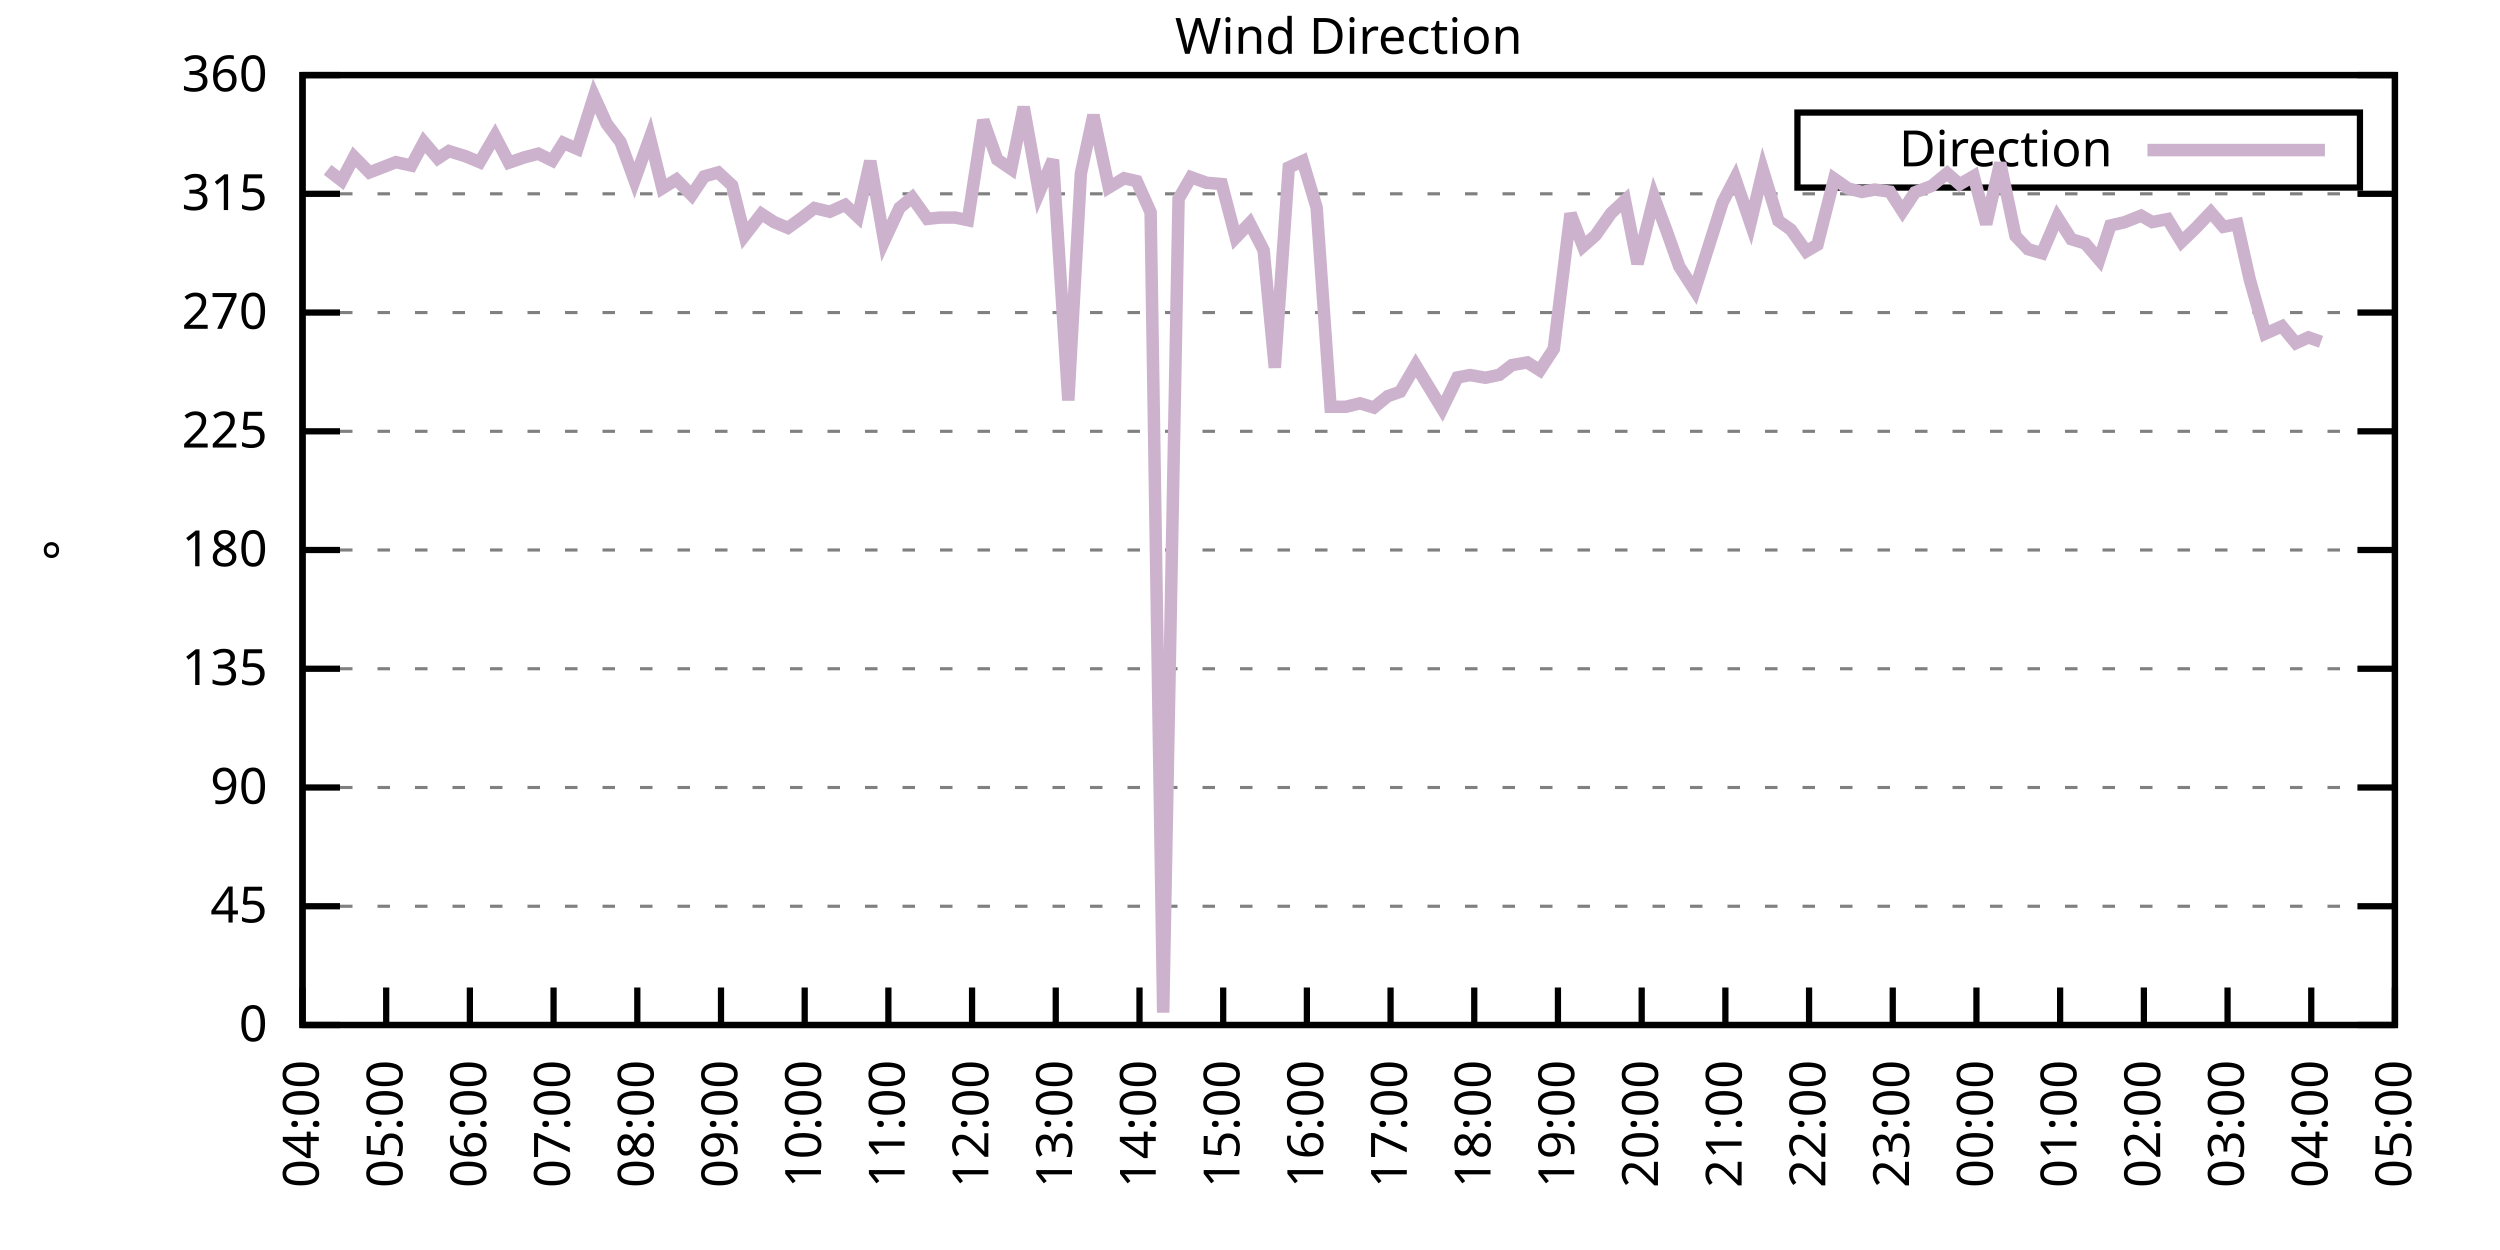
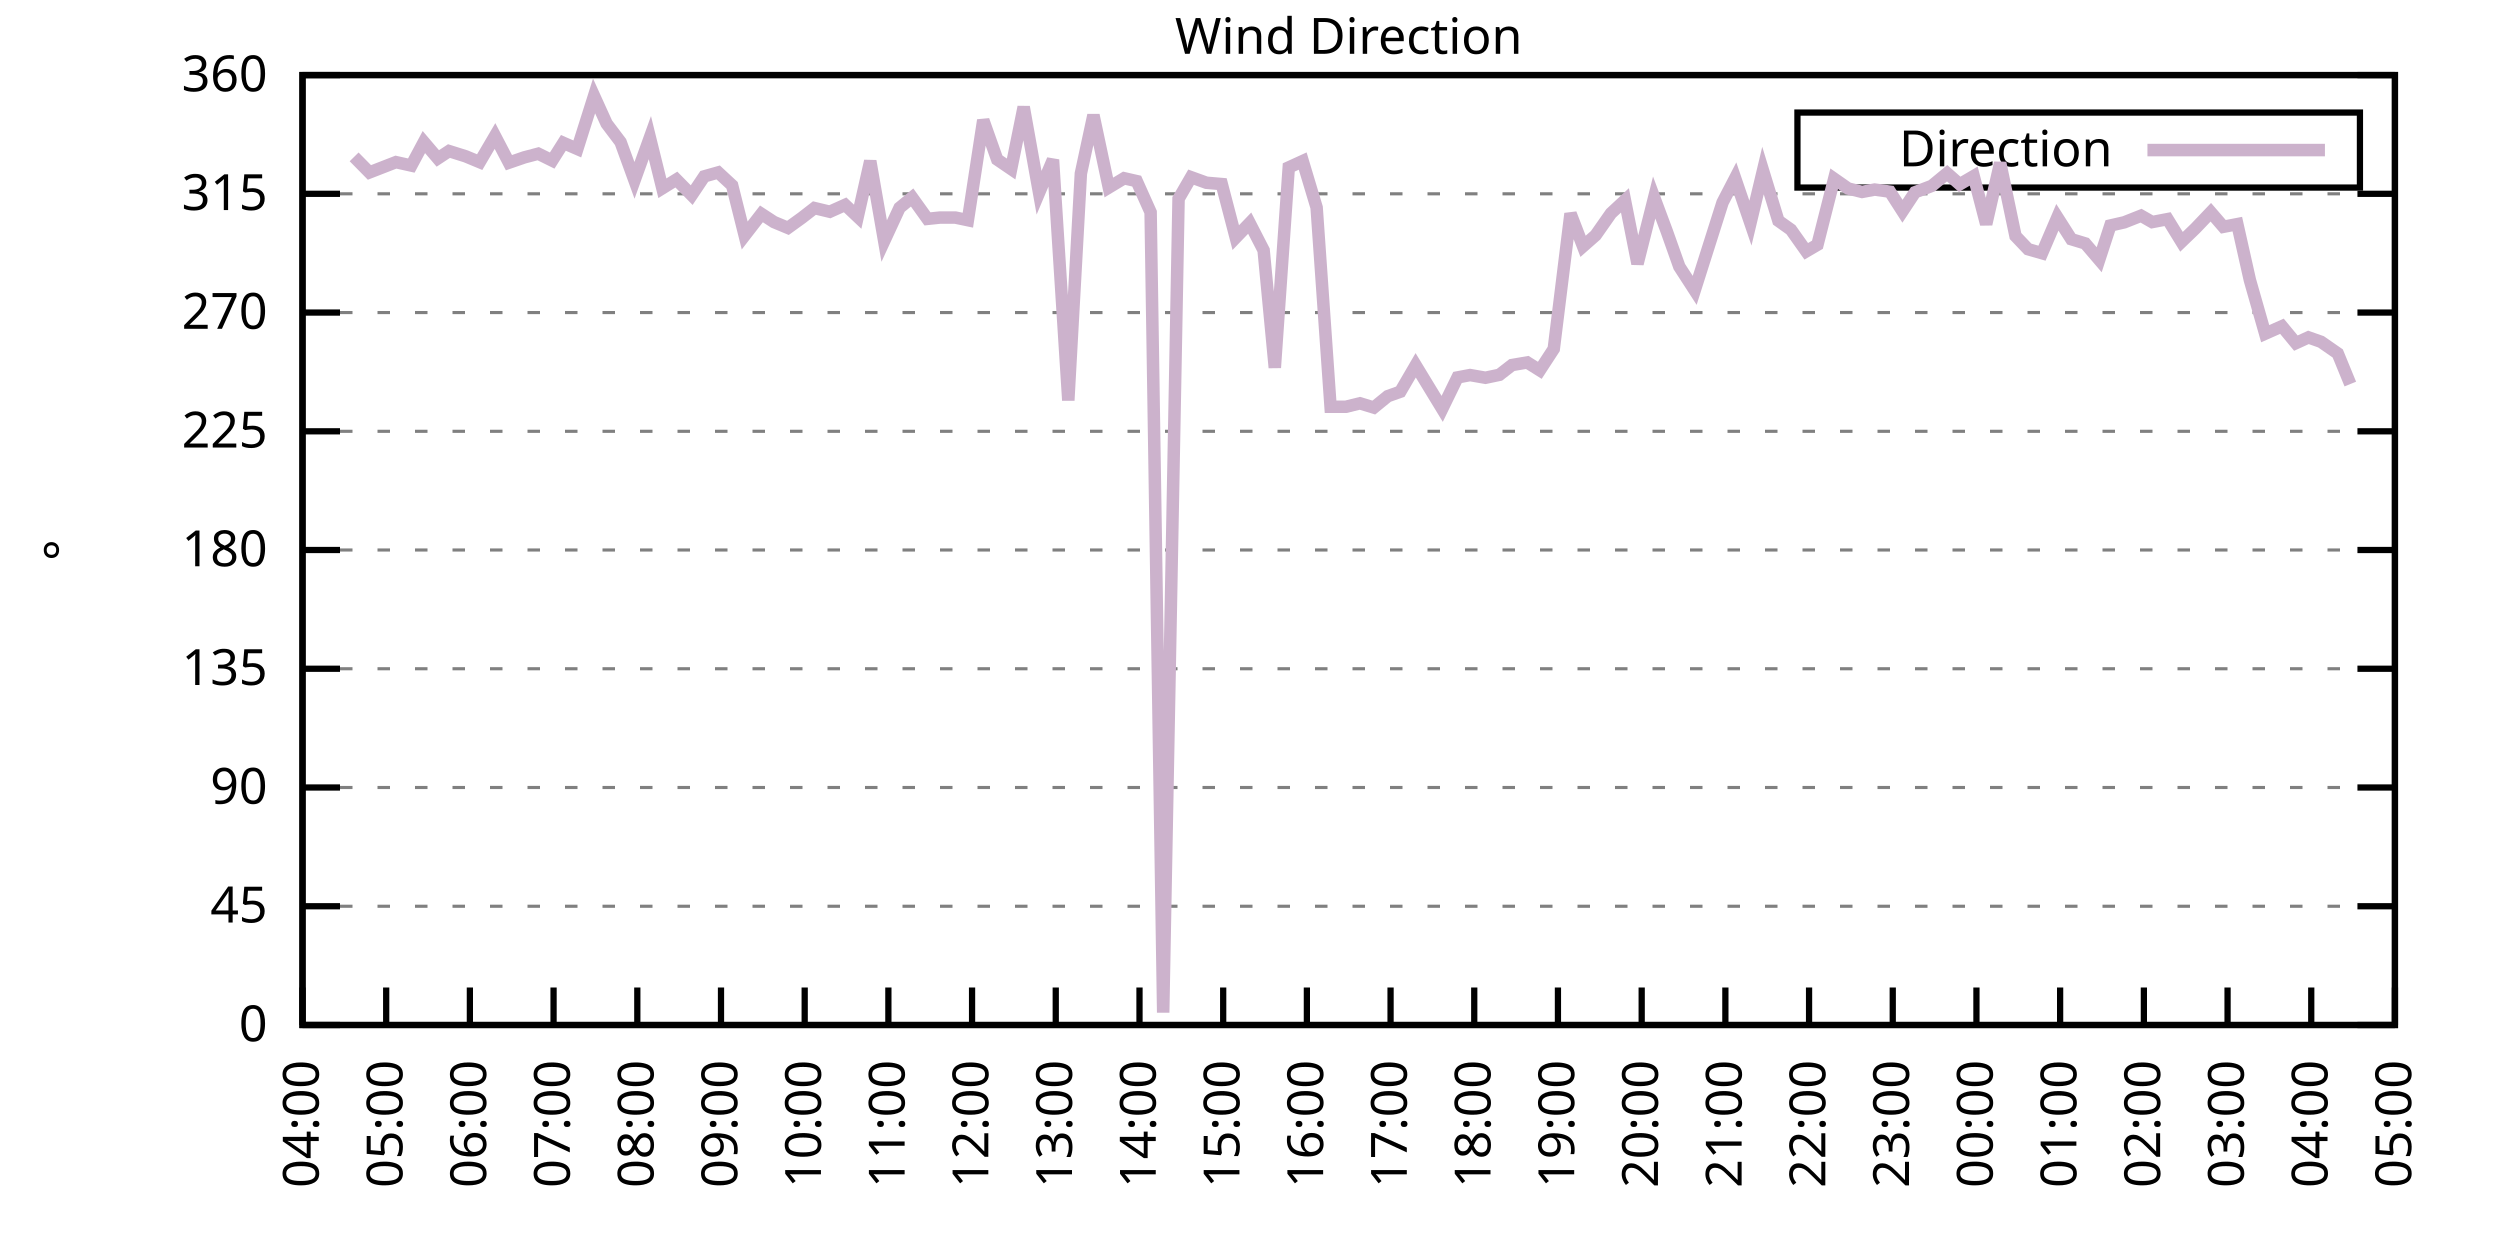
<svg xmlns="http://www.w3.org/2000/svg" xmlns:xlink="http://www.w3.org/1999/xlink" width="400" height="200" viewBox="0 0 400 200">
  <g id="gnuplot_canvas">
    <rect x="0" y="0" width="400" height="200" fill="none" />
    <defs>
      <circle id="gpDot" r="0.5" stroke-width="0.5" stroke="currentColor" />
      <path id="gpPt0" stroke-width="0.333" stroke="currentColor" d="M-1,0 h2 M0,-1 v2" />
      <path id="gpPt1" stroke-width="0.333" stroke="currentColor" d="M-1,-1 L1,1 M1,-1 L-1,1" />
      <path id="gpPt2" stroke-width="0.333" stroke="currentColor" d="M-1,0 L1,0 M0,-1 L0,1 M-1,-1 L1,1 M-1,1 L1,-1" />
      <rect id="gpPt3" stroke-width="0.333" stroke="currentColor" x="-1" y="-1" width="2" height="2" />
      <rect id="gpPt4" stroke-width="0.333" stroke="currentColor" fill="currentColor" x="-1" y="-1" width="2" height="2" />
      <circle id="gpPt5" stroke-width="0.333" stroke="currentColor" cx="0" cy="0" r="1" />
      <use xlink:href="#gpPt5" id="gpPt6" fill="currentColor" stroke="none" />
      <path id="gpPt7" stroke-width="0.333" stroke="currentColor" d="M0,-1.33 L-1.33,0.67 L1.33,0.67 z" />
      <use xlink:href="#gpPt7" id="gpPt8" fill="currentColor" stroke="none" />
      <use xlink:href="#gpPt7" id="gpPt9" stroke="currentColor" transform="rotate(180)" />
      <use xlink:href="#gpPt9" id="gpPt10" fill="currentColor" stroke="none" />
      <use xlink:href="#gpPt3" id="gpPt11" stroke="currentColor" transform="rotate(45)" />
      <use xlink:href="#gpPt11" id="gpPt12" fill="currentColor" stroke="none" />
      <path id="gpPt13" stroke-width="0.333" stroke="currentColor" d="M0,1.330 L1.265,0.411 L0.782,-1.067 L-0.782,-1.076 L-1.265,0.411 z" />
      <use xlink:href="#gpPt13" id="gpPt14" fill="currentColor" stroke="none" />
      <filter id="textbox" filterUnits="objectBoundingBox" x="0" y="0" height="1" width="1">
        <feFlood flood-color="white" flood-opacity="1" result="bgnd" />
        <feComposite in="SourceGraphic" in2="bgnd" operator="atop" />
      </filter>
      <filter id="greybox" filterUnits="objectBoundingBox" x="0" y="0" height="1" width="1">
        <feFlood flood-color="lightgrey" flood-opacity="1" result="grey" />
        <feComposite in="SourceGraphic" in2="grey" operator="atop" />
      </filter>
    </defs>
    <g fill="none" color="white" stroke="currentColor" stroke-width="1.00" stroke-linecap="butt" stroke-linejoin="miter">
</g>
    <g fill="none" color="black" stroke="currentColor" stroke-width="1.00" stroke-linecap="butt" stroke-linejoin="miter">
      <g stroke="none" shape-rendering="crispEdges">
        <polygon fill="rgb(255, 255, 255)" points="48.40,164.00 383.18,164.00 383.18,12.02 48.40,12.02 " />
      </g>
    </g>
    <g fill="none" color="black" stroke="currentColor" stroke-width="1.00" stroke-linecap="butt" stroke-linejoin="miter">
</g>
    <g fill="none" color="black" stroke="black" stroke-width="0.50" stroke-linecap="butt" stroke-linejoin="miter">
</g>
    <g fill="none" color="gray" stroke="currentColor" stroke-width="0.50" stroke-linecap="butt" stroke-linejoin="miter">
      <path stroke="gray" stroke-dasharray="2,4" class="gridline" d="M48.40,164.00 L383.19,164.00  " />
    </g>
    <g fill="none" color="gray" stroke="gray" stroke-width="1.00" stroke-linecap="butt" stroke-linejoin="miter">
</g>
    <g fill="none" color="black" stroke="currentColor" stroke-width="1.00" stroke-linecap="butt" stroke-linejoin="miter">
      <path stroke="black" d="M48.40,164.00 L54.40,164.00 M383.19,164.00 L377.19,164.00  " />
      <g transform="translate(42.80,166.60)" stroke="none" fill="black" font-family="Sans" font-size="8.00" text-anchor="end">
        <text>
          <tspan font-family="Sans"> 0</tspan>
        </text>
      </g>
    </g>
    <g fill="none" color="black" stroke="currentColor" stroke-width="1.00" stroke-linecap="butt" stroke-linejoin="miter">
</g>
    <g fill="none" color="black" stroke="black" stroke-width="0.50" stroke-linecap="butt" stroke-linejoin="miter">
</g>
    <g fill="none" color="gray" stroke="currentColor" stroke-width="0.50" stroke-linecap="butt" stroke-linejoin="miter">
      <path stroke="gray" stroke-dasharray="2,4" class="gridline" d="M48.40,145.00 L383.19,145.00  " />
    </g>
    <g fill="none" color="gray" stroke="gray" stroke-width="1.00" stroke-linecap="butt" stroke-linejoin="miter">
</g>
    <g fill="none" color="black" stroke="currentColor" stroke-width="1.00" stroke-linecap="butt" stroke-linejoin="miter">
      <path stroke="black" d="M48.40,145.00 L54.40,145.00 M383.19,145.00 L377.19,145.00  " />
      <g transform="translate(42.80,147.60)" stroke="none" fill="black" font-family="Sans" font-size="8.00" text-anchor="end">
        <text>
          <tspan font-family="Sans"> 45</tspan>
        </text>
      </g>
    </g>
    <g fill="none" color="black" stroke="currentColor" stroke-width="1.00" stroke-linecap="butt" stroke-linejoin="miter">
</g>
    <g fill="none" color="black" stroke="black" stroke-width="0.50" stroke-linecap="butt" stroke-linejoin="miter">
</g>
    <g fill="none" color="gray" stroke="currentColor" stroke-width="0.50" stroke-linecap="butt" stroke-linejoin="miter">
      <path stroke="gray" stroke-dasharray="2,4" class="gridline" d="M48.40,126.00 L383.19,126.00  " />
    </g>
    <g fill="none" color="gray" stroke="gray" stroke-width="1.00" stroke-linecap="butt" stroke-linejoin="miter">
</g>
    <g fill="none" color="black" stroke="currentColor" stroke-width="1.00" stroke-linecap="butt" stroke-linejoin="miter">
      <path stroke="black" d="M48.40,126.00 L54.40,126.00 M383.19,126.00 L377.19,126.00  " />
      <g transform="translate(42.80,128.60)" stroke="none" fill="black" font-family="Sans" font-size="8.00" text-anchor="end">
        <text>
          <tspan font-family="Sans"> 90</tspan>
        </text>
      </g>
    </g>
    <g fill="none" color="black" stroke="currentColor" stroke-width="1.00" stroke-linecap="butt" stroke-linejoin="miter">
</g>
    <g fill="none" color="black" stroke="black" stroke-width="0.50" stroke-linecap="butt" stroke-linejoin="miter">
</g>
    <g fill="none" color="gray" stroke="currentColor" stroke-width="0.50" stroke-linecap="butt" stroke-linejoin="miter">
      <path stroke="gray" stroke-dasharray="2,4" class="gridline" d="M48.40,107.00 L383.19,107.00  " />
    </g>
    <g fill="none" color="gray" stroke="gray" stroke-width="1.00" stroke-linecap="butt" stroke-linejoin="miter">
</g>
    <g fill="none" color="black" stroke="currentColor" stroke-width="1.00" stroke-linecap="butt" stroke-linejoin="miter">
      <path stroke="black" d="M48.40,107.00 L54.40,107.00 M383.19,107.00 L377.19,107.00  " />
      <g transform="translate(42.80,109.60)" stroke="none" fill="black" font-family="Sans" font-size="8.00" text-anchor="end">
        <text>
          <tspan font-family="Sans"> 135</tspan>
        </text>
      </g>
    </g>
    <g fill="none" color="black" stroke="currentColor" stroke-width="1.00" stroke-linecap="butt" stroke-linejoin="miter">
</g>
    <g fill="none" color="black" stroke="black" stroke-width="0.50" stroke-linecap="butt" stroke-linejoin="miter">
</g>
    <g fill="none" color="gray" stroke="currentColor" stroke-width="0.50" stroke-linecap="butt" stroke-linejoin="miter">
      <path stroke="gray" stroke-dasharray="2,4" class="gridline" d="M48.40,88.00 L383.19,88.00  " />
    </g>
    <g fill="none" color="gray" stroke="gray" stroke-width="1.00" stroke-linecap="butt" stroke-linejoin="miter">
</g>
    <g fill="none" color="black" stroke="currentColor" stroke-width="1.00" stroke-linecap="butt" stroke-linejoin="miter">
      <path stroke="black" d="M48.40,88.00 L54.40,88.00 M383.19,88.00 L377.19,88.00  " />
      <g transform="translate(42.80,90.60)" stroke="none" fill="black" font-family="Sans" font-size="8.00" text-anchor="end">
        <text>
          <tspan font-family="Sans"> 180</tspan>
        </text>
      </g>
    </g>
    <g fill="none" color="black" stroke="currentColor" stroke-width="1.00" stroke-linecap="butt" stroke-linejoin="miter">
</g>
    <g fill="none" color="black" stroke="black" stroke-width="0.50" stroke-linecap="butt" stroke-linejoin="miter">
</g>
    <g fill="none" color="gray" stroke="currentColor" stroke-width="0.50" stroke-linecap="butt" stroke-linejoin="miter">
      <path stroke="gray" stroke-dasharray="2,4" class="gridline" d="M48.40,69.01 L383.19,69.01  " />
    </g>
    <g fill="none" color="gray" stroke="gray" stroke-width="1.00" stroke-linecap="butt" stroke-linejoin="miter">
</g>
    <g fill="none" color="black" stroke="currentColor" stroke-width="1.00" stroke-linecap="butt" stroke-linejoin="miter">
      <path stroke="black" d="M48.40,69.01 L54.40,69.01 M383.19,69.01 L377.19,69.01  " />
      <g transform="translate(42.80,71.61)" stroke="none" fill="black" font-family="Sans" font-size="8.00" text-anchor="end">
        <text>
          <tspan font-family="Sans"> 225</tspan>
        </text>
      </g>
    </g>
    <g fill="none" color="black" stroke="currentColor" stroke-width="1.00" stroke-linecap="butt" stroke-linejoin="miter">
</g>
    <g fill="none" color="black" stroke="black" stroke-width="0.50" stroke-linecap="butt" stroke-linejoin="miter">
</g>
    <g fill="none" color="gray" stroke="currentColor" stroke-width="0.50" stroke-linecap="butt" stroke-linejoin="miter">
      <path stroke="gray" stroke-dasharray="2,4" class="gridline" d="M48.40,50.01 L383.19,50.01  " />
    </g>
    <g fill="none" color="gray" stroke="gray" stroke-width="1.00" stroke-linecap="butt" stroke-linejoin="miter">
</g>
    <g fill="none" color="black" stroke="currentColor" stroke-width="1.00" stroke-linecap="butt" stroke-linejoin="miter">
      <path stroke="black" d="M48.40,50.01 L54.40,50.01 M383.19,50.01 L377.19,50.01  " />
      <g transform="translate(42.80,52.61)" stroke="none" fill="black" font-family="Sans" font-size="8.00" text-anchor="end">
        <text>
          <tspan font-family="Sans"> 270</tspan>
        </text>
      </g>
    </g>
    <g fill="none" color="black" stroke="currentColor" stroke-width="1.00" stroke-linecap="butt" stroke-linejoin="miter">
</g>
    <g fill="none" color="black" stroke="black" stroke-width="0.50" stroke-linecap="butt" stroke-linejoin="miter">
</g>
    <g fill="none" color="gray" stroke="currentColor" stroke-width="0.50" stroke-linecap="butt" stroke-linejoin="miter">
      <path stroke="gray" stroke-dasharray="2,4" class="gridline" d="M48.40,31.01 L383.19,31.01  " />
    </g>
    <g fill="none" color="gray" stroke="gray" stroke-width="1.00" stroke-linecap="butt" stroke-linejoin="miter">
</g>
    <g fill="none" color="black" stroke="currentColor" stroke-width="1.00" stroke-linecap="butt" stroke-linejoin="miter">
      <path stroke="black" d="M48.40,31.01 L54.40,31.01 M383.19,31.01 L377.19,31.01  " />
      <g transform="translate(42.80,33.61)" stroke="none" fill="black" font-family="Sans" font-size="8.00" text-anchor="end">
        <text>
          <tspan font-family="Sans"> 315</tspan>
        </text>
      </g>
    </g>
    <g fill="none" color="black" stroke="currentColor" stroke-width="1.00" stroke-linecap="butt" stroke-linejoin="miter">
</g>
    <g fill="none" color="black" stroke="black" stroke-width="0.50" stroke-linecap="butt" stroke-linejoin="miter">
</g>
    <g fill="none" color="gray" stroke="currentColor" stroke-width="0.50" stroke-linecap="butt" stroke-linejoin="miter">
      <path stroke="gray" stroke-dasharray="2,4" class="gridline" d="M48.40,12.01 L383.19,12.01  " />
    </g>
    <g fill="none" color="gray" stroke="gray" stroke-width="1.00" stroke-linecap="butt" stroke-linejoin="miter">
</g>
    <g fill="none" color="black" stroke="currentColor" stroke-width="1.00" stroke-linecap="butt" stroke-linejoin="miter">
      <path stroke="black" d="M48.40,12.01 L54.40,12.01 M383.19,12.01 L377.19,12.01  " />
      <g transform="translate(42.80,14.61)" stroke="none" fill="black" font-family="Sans" font-size="8.00" text-anchor="end">
        <text>
          <tspan font-family="Sans"> 360</tspan>
        </text>
      </g>
    </g>
    <g fill="none" color="black" stroke="currentColor" stroke-width="1.00" stroke-linecap="butt" stroke-linejoin="miter">
      <path stroke="black" d="M48.40,164.00 L48.40,158.00  " />
      <g transform="translate(51.00,169.60) rotate(270.00)" stroke="none" fill="black" font-family="Sans" font-size="8.00" text-anchor="end">
        <text>
          <tspan font-family="Sans">04:00</tspan>
        </text>
      </g>
    </g>
    <g fill="none" color="black" stroke="currentColor" stroke-width="1.00" stroke-linecap="butt" stroke-linejoin="miter">
      <path stroke="black" d="M61.79,164.00 L61.79,158.00  " />
      <g transform="translate(64.39,169.60) rotate(270.00)" stroke="none" fill="black" font-family="Sans" font-size="8.00" text-anchor="end">
        <text>
          <tspan font-family="Sans">05:00</tspan>
        </text>
      </g>
    </g>
    <g fill="none" color="black" stroke="currentColor" stroke-width="1.00" stroke-linecap="butt" stroke-linejoin="miter">
      <path stroke="black" d="M75.18,164.00 L75.18,158.00  " />
      <g transform="translate(77.78,169.60) rotate(270.00)" stroke="none" fill="black" font-family="Sans" font-size="8.00" text-anchor="end">
        <text>
          <tspan font-family="Sans">06:00</tspan>
        </text>
      </g>
    </g>
    <g fill="none" color="black" stroke="currentColor" stroke-width="1.00" stroke-linecap="butt" stroke-linejoin="miter">
      <path stroke="black" d="M88.57,164.00 L88.57,158.00  " />
      <g transform="translate(91.17,169.60) rotate(270.00)" stroke="none" fill="black" font-family="Sans" font-size="8.00" text-anchor="end">
        <text>
          <tspan font-family="Sans">07:00</tspan>
        </text>
      </g>
    </g>
    <g fill="none" color="black" stroke="currentColor" stroke-width="1.00" stroke-linecap="butt" stroke-linejoin="miter">
      <path stroke="black" d="M101.97,164.00 L101.97,158.00  " />
      <g transform="translate(104.57,169.60) rotate(270.00)" stroke="none" fill="black" font-family="Sans" font-size="8.00" text-anchor="end">
        <text>
          <tspan font-family="Sans">08:00</tspan>
        </text>
      </g>
    </g>
    <g fill="none" color="black" stroke="currentColor" stroke-width="1.00" stroke-linecap="butt" stroke-linejoin="miter">
      <path stroke="black" d="M115.36,164.00 L115.36,158.00  " />
      <g transform="translate(117.96,169.60) rotate(270.00)" stroke="none" fill="black" font-family="Sans" font-size="8.00" text-anchor="end">
        <text>
          <tspan font-family="Sans">09:00</tspan>
        </text>
      </g>
    </g>
    <g fill="none" color="black" stroke="currentColor" stroke-width="1.00" stroke-linecap="butt" stroke-linejoin="miter">
      <path stroke="black" d="M128.75,164.00 L128.75,158.00  " />
      <g transform="translate(131.35,169.60) rotate(270.00)" stroke="none" fill="black" font-family="Sans" font-size="8.00" text-anchor="end">
        <text>
          <tspan font-family="Sans">10:00</tspan>
        </text>
      </g>
    </g>
    <g fill="none" color="black" stroke="currentColor" stroke-width="1.00" stroke-linecap="butt" stroke-linejoin="miter">
      <path stroke="black" d="M142.14,164.00 L142.14,158.00  " />
      <g transform="translate(144.74,169.60) rotate(270.00)" stroke="none" fill="black" font-family="Sans" font-size="8.00" text-anchor="end">
        <text>
          <tspan font-family="Sans">11:00</tspan>
        </text>
      </g>
    </g>
    <g fill="none" color="black" stroke="currentColor" stroke-width="1.00" stroke-linecap="butt" stroke-linejoin="miter">
      <path stroke="black" d="M155.53,164.00 L155.53,158.00  " />
      <g transform="translate(158.13,169.60) rotate(270.00)" stroke="none" fill="black" font-family="Sans" font-size="8.00" text-anchor="end">
        <text>
          <tspan font-family="Sans">12:00</tspan>
        </text>
      </g>
    </g>
    <g fill="none" color="black" stroke="currentColor" stroke-width="1.00" stroke-linecap="butt" stroke-linejoin="miter">
      <path stroke="black" d="M168.92,164.00 L168.92,158.00  " />
      <g transform="translate(171.52,169.60) rotate(270.00)" stroke="none" fill="black" font-family="Sans" font-size="8.00" text-anchor="end">
        <text>
          <tspan font-family="Sans">13:00</tspan>
        </text>
      </g>
    </g>
    <g fill="none" color="black" stroke="currentColor" stroke-width="1.00" stroke-linecap="butt" stroke-linejoin="miter">
      <path stroke="black" d="M182.32,164.00 L182.32,158.00  " />
      <g transform="translate(184.92,169.60) rotate(270.00)" stroke="none" fill="black" font-family="Sans" font-size="8.00" text-anchor="end">
        <text>
          <tspan font-family="Sans">14:00</tspan>
        </text>
      </g>
    </g>
    <g fill="none" color="black" stroke="currentColor" stroke-width="1.00" stroke-linecap="butt" stroke-linejoin="miter">
      <path stroke="black" d="M195.71,164.00 L195.71,158.00  " />
      <g transform="translate(198.31,169.60) rotate(270.00)" stroke="none" fill="black" font-family="Sans" font-size="8.00" text-anchor="end">
        <text>
          <tspan font-family="Sans">15:00</tspan>
        </text>
      </g>
    </g>
    <g fill="none" color="black" stroke="currentColor" stroke-width="1.00" stroke-linecap="butt" stroke-linejoin="miter">
      <path stroke="black" d="M209.10,164.00 L209.10,158.00  " />
      <g transform="translate(211.70,169.60) rotate(270.00)" stroke="none" fill="black" font-family="Sans" font-size="8.00" text-anchor="end">
        <text>
          <tspan font-family="Sans">16:00</tspan>
        </text>
      </g>
    </g>
    <g fill="none" color="black" stroke="currentColor" stroke-width="1.00" stroke-linecap="butt" stroke-linejoin="miter">
      <path stroke="black" d="M222.49,164.00 L222.49,158.00  " />
      <g transform="translate(225.09,169.60) rotate(270.00)" stroke="none" fill="black" font-family="Sans" font-size="8.00" text-anchor="end">
        <text>
          <tspan font-family="Sans">17:00</tspan>
        </text>
      </g>
    </g>
    <g fill="none" color="black" stroke="currentColor" stroke-width="1.00" stroke-linecap="butt" stroke-linejoin="miter">
      <path stroke="black" d="M235.88,164.00 L235.88,158.00  " />
      <g transform="translate(238.48,169.60) rotate(270.00)" stroke="none" fill="black" font-family="Sans" font-size="8.00" text-anchor="end">
        <text>
          <tspan font-family="Sans">18:00</tspan>
        </text>
      </g>
    </g>
    <g fill="none" color="black" stroke="currentColor" stroke-width="1.00" stroke-linecap="butt" stroke-linejoin="miter">
      <path stroke="black" d="M249.27,164.00 L249.27,158.00  " />
      <g transform="translate(251.87,169.60) rotate(270.00)" stroke="none" fill="black" font-family="Sans" font-size="8.00" text-anchor="end">
        <text>
          <tspan font-family="Sans">19:00</tspan>
        </text>
      </g>
    </g>
    <g fill="none" color="black" stroke="currentColor" stroke-width="1.00" stroke-linecap="butt" stroke-linejoin="miter">
      <path stroke="black" d="M262.67,164.00 L262.67,158.00  " />
      <g transform="translate(265.27,169.60) rotate(270.00)" stroke="none" fill="black" font-family="Sans" font-size="8.00" text-anchor="end">
        <text>
          <tspan font-family="Sans">20:00</tspan>
        </text>
      </g>
    </g>
    <g fill="none" color="black" stroke="currentColor" stroke-width="1.00" stroke-linecap="butt" stroke-linejoin="miter">
      <path stroke="black" d="M276.06,164.00 L276.06,158.00  " />
      <g transform="translate(278.66,169.60) rotate(270.00)" stroke="none" fill="black" font-family="Sans" font-size="8.00" text-anchor="end">
        <text>
          <tspan font-family="Sans">21:00</tspan>
        </text>
      </g>
    </g>
    <g fill="none" color="black" stroke="currentColor" stroke-width="1.00" stroke-linecap="butt" stroke-linejoin="miter">
      <path stroke="black" d="M289.45,164.00 L289.45,158.00  " />
      <g transform="translate(292.05,169.60) rotate(270.00)" stroke="none" fill="black" font-family="Sans" font-size="8.00" text-anchor="end">
        <text>
          <tspan font-family="Sans">22:00</tspan>
        </text>
      </g>
    </g>
    <g fill="none" color="black" stroke="currentColor" stroke-width="1.00" stroke-linecap="butt" stroke-linejoin="miter">
      <path stroke="black" d="M302.84,164.00 L302.84,158.00  " />
      <g transform="translate(305.44,169.60) rotate(270.00)" stroke="none" fill="black" font-family="Sans" font-size="8.00" text-anchor="end">
        <text>
          <tspan font-family="Sans">23:00</tspan>
        </text>
      </g>
    </g>
    <g fill="none" color="black" stroke="currentColor" stroke-width="1.00" stroke-linecap="butt" stroke-linejoin="miter">
      <path stroke="black" d="M316.23,164.00 L316.23,158.00  " />
      <g transform="translate(318.83,169.60) rotate(270.00)" stroke="none" fill="black" font-family="Sans" font-size="8.00" text-anchor="end">
        <text>
          <tspan font-family="Sans">00:00</tspan>
        </text>
      </g>
    </g>
    <g fill="none" color="black" stroke="currentColor" stroke-width="1.00" stroke-linecap="butt" stroke-linejoin="miter">
      <path stroke="black" d="M329.62,164.00 L329.62,158.00  " />
      <g transform="translate(332.22,169.60) rotate(270.00)" stroke="none" fill="black" font-family="Sans" font-size="8.00" text-anchor="end">
        <text>
          <tspan font-family="Sans">01:00</tspan>
        </text>
      </g>
    </g>
    <g fill="none" color="black" stroke="currentColor" stroke-width="1.00" stroke-linecap="butt" stroke-linejoin="miter">
      <path stroke="black" d="M343.02,164.00 L343.02,158.00  " />
      <g transform="translate(345.62,169.60) rotate(270.00)" stroke="none" fill="black" font-family="Sans" font-size="8.00" text-anchor="end">
        <text>
          <tspan font-family="Sans">02:00</tspan>
        </text>
      </g>
    </g>
    <g fill="none" color="black" stroke="currentColor" stroke-width="1.00" stroke-linecap="butt" stroke-linejoin="miter">
      <path stroke="black" d="M356.41,164.00 L356.41,158.00  " />
      <g transform="translate(359.01,169.60) rotate(270.00)" stroke="none" fill="black" font-family="Sans" font-size="8.00" text-anchor="end">
        <text>
          <tspan font-family="Sans">03:00</tspan>
        </text>
      </g>
    </g>
    <g fill="none" color="black" stroke="currentColor" stroke-width="1.00" stroke-linecap="butt" stroke-linejoin="miter">
      <path stroke="black" d="M369.80,164.00 L369.80,158.00  " />
      <g transform="translate(372.40,169.60) rotate(270.00)" stroke="none" fill="black" font-family="Sans" font-size="8.00" text-anchor="end">
        <text>
          <tspan font-family="Sans">04:00</tspan>
        </text>
      </g>
    </g>
    <g fill="none" color="black" stroke="currentColor" stroke-width="1.00" stroke-linecap="butt" stroke-linejoin="miter">
      <path stroke="black" d="M383.19,164.00 L383.19,158.00  " />
      <g transform="translate(385.79,169.60) rotate(270.00)" stroke="none" fill="black" font-family="Sans" font-size="8.00" text-anchor="end">
        <text>
          <tspan font-family="Sans">05:00</tspan>
        </text>
      </g>
    </g>
    <g fill="none" color="black" stroke="currentColor" stroke-width="1.00" stroke-linecap="butt" stroke-linejoin="miter">
</g>
    <g fill="none" color="black" stroke="currentColor" stroke-width="1.00" stroke-linecap="butt" stroke-linejoin="miter">
      <path stroke="black" d="M48.40,12.01 L48.40,164.00 L383.19,164.00 L383.19,12.01 L48.40,12.01 Z  " />
    </g>
    <g fill="none" color="black" stroke="currentColor" stroke-width="1.00" stroke-linecap="butt" stroke-linejoin="miter">
</g>
    <g fill="none" color="black" stroke="currentColor" stroke-width="1.00" stroke-linecap="butt" stroke-linejoin="miter">
      <path stroke="black" d="M287.59,30.01 L287.59,18.01 L377.59,18.01 L377.59,30.01 L287.59,30.01 Z  " />
    </g>
    <g id="Wind_direction_plot_1">
      <g fill="none" color="white" stroke="black" stroke-width="2.00" stroke-linecap="butt" stroke-linejoin="miter">
</g>
      <g fill="none" color="black" stroke="currentColor" stroke-width="2.00" stroke-linecap="butt" stroke-linejoin="miter">
        <g transform="translate(337.99,26.61)" stroke="none" fill="black" font-family="Sans" font-size="8.00" text-anchor="end">
          <text>
            <tspan font-family="Sans">Direction</tspan>
          </text>
        </g>
      </g>
      <g fill="none" color="black" stroke="currentColor" stroke-width="2.00" stroke-linecap="butt" stroke-linejoin="miter">
-         <path stroke="rgb(204, 178, 204)" d="M343.59,24.01 L371.99,24.01 M52.42,27.17 L54.65,28.90 L56.66,25.10 L59.11,27.59 L63.35,25.94 L65.81,26.49   L67.82,22.73 L70.05,25.35 L71.84,24.17 L74.51,25.01 L76.75,25.94 L79.20,21.76 L81.43,26.03 L83.89,25.18   L86.12,24.59 L88.35,25.69 L90.14,22.86 L92.37,23.83 L95.05,15.35 L97.06,19.78 L99.29,22.73 L101.52,28.86   L103.98,22.02 L105.98,30.12 L108.22,28.73 L110.67,31.22 L112.68,28.22 L114.91,27.59 L117.14,29.66 L119.15,37.68   L121.83,34.22 L123.84,35.53 L126.07,36.46 L128.30,34.85 L130.31,33.29 L132.77,33.88 L135.22,32.78 L137.23,34.68   L139.24,25.77 L141.47,38.57 L143.93,33.25 L145.94,31.60 L148.39,35.02 L150.40,34.81 L152.85,34.81 L154.86,35.23   L157.32,19.23 L159.55,25.52 L161.78,27.04 L163.79,17.12 L166.25,30.84 L168.48,25.56 L170.93,64.07 L172.94,27.76   L174.95,18.43 L177.41,30.00 L179.86,28.52 L181.87,28.98 L184.10,33.96 L186.11,162.02 L188.57,31.81 L190.57,28.35   L193.03,29.24 L195.48,29.45 L197.72,38.02 L199.95,35.70 L202.18,40.04 L203.97,58.83 L206.20,26.79 L208.43,25.77   L210.66,33.20 L212.89,65.08 L215.35,65.08 L217.58,64.53 L219.81,65.21 L222.04,63.39 L224.05,62.67 L226.51,58.45   L228.74,62.12 L230.75,65.42 L233.20,60.39 L235.21,60.01 L237.67,60.44 L239.90,59.97 L241.91,58.41 L244.36,57.99   L246.37,59.25 L248.60,55.83 L251.28,34.18 L253.29,39.41 L255.30,37.64 L257.76,34.13 L259.99,32.06 L262.00,42.20   L264.67,31.60 L266.68,37.00 L268.69,42.66 L271.15,46.46 L275.61,32.40 L277.62,28.52 L280.07,35.70 L282.08,27.29   L284.54,35.32 L286.55,36.75 L289.00,40.21 L290.79,39.16 L293.47,28.60 L295.70,30.16 L297.93,30.71 L299.94,30.33   L302.39,30.67 L304.40,33.80 L306.41,30.76 L309.09,29.74 L311.54,27.72 L313.55,29.49 L315.79,28.18 L317.79,35.86   L320.03,26.07 L322.48,37.76 L324.49,39.87 L326.72,40.51 L329.18,34.77 L331.41,38.27 L333.64,38.95 L335.87,41.56   L337.66,36.08 L339.89,35.57 L342.57,34.51 L344.35,35.53 L346.81,35.06 L349.04,38.69 L351.27,36.54 L353.73,33.96   L355.74,36.29 L357.97,35.86 L359.98,44.81 L362.43,53.39 L365.11,52.20 L367.34,54.90 L369.35,53.98 L371.36,54.69    " />
+         <path stroke="rgb(204, 178, 204)" d="M343.59,24.01 L371.99,24.01 M56.66,25.10 L59.11,27.59 L63.35,25.94 L65.81,26.49 L67.82,22.73 L70.05,25.35   L71.84,24.17 L74.51,25.01 L76.75,25.94 L79.20,21.76 L81.43,26.03 L83.89,25.18 L86.12,24.59 L88.35,25.69   L90.14,22.86 L92.37,23.83 L95.05,15.35 L97.06,19.78 L99.29,22.73 L101.52,28.86 L103.98,22.02 L105.98,30.12   L108.22,28.73 L110.67,31.22 L112.68,28.22 L114.91,27.59 L117.14,29.66 L119.15,37.68 L121.83,34.22 L123.84,35.53   L126.07,36.46 L128.30,34.85 L130.31,33.29 L132.77,33.88 L135.22,32.78 L137.23,34.68 L139.24,25.77 L141.47,38.57   L143.93,33.25 L145.94,31.60 L148.39,35.02 L150.40,34.81 L152.85,34.81 L154.86,35.23 L157.32,19.23 L159.55,25.52   L161.78,27.04 L163.79,17.12 L166.25,30.84 L168.48,25.56 L170.93,64.07 L172.94,27.76 L174.95,18.43 L177.41,30.00   L179.86,28.52 L181.87,28.98 L184.10,33.96 L186.11,162.02 L188.57,31.81 L190.57,28.35 L193.03,29.24 L195.48,29.45   L197.72,38.02 L199.95,35.70 L202.18,40.04 L203.97,58.83 L206.20,26.79 L208.43,25.77 L210.66,33.20 L212.89,65.08   L215.35,65.08 L217.58,64.53 L219.81,65.21 L222.04,63.39 L224.05,62.67 L226.51,58.45 L228.74,62.12 L230.75,65.42   L233.20,60.39 L235.21,60.01 L237.67,60.44 L239.90,59.97 L241.91,58.41 L244.36,57.99 L246.37,59.25 L248.60,55.83   L251.28,34.18 L253.29,39.41 L255.30,37.64 L257.76,34.13 L259.99,32.06 L262.00,42.20 L264.67,31.60 L266.68,37.00   L268.69,42.66 L271.15,46.46 L275.61,32.40 L277.62,28.52 L280.07,35.70 L282.08,27.29 L284.54,35.32 L286.55,36.75   L289.00,40.21 L290.79,39.16 L293.47,28.60 L295.70,30.16 L297.93,30.71 L299.94,30.33 L302.39,30.67 L304.40,33.80   L306.41,30.76 L309.09,29.74 L311.54,27.72 L313.55,29.49 L315.79,28.18 L317.79,35.86 L320.03,26.07 L322.48,37.76   L324.49,39.87 L326.72,40.51 L329.18,34.77 L331.41,38.27 L333.64,38.95 L335.87,41.56 L337.66,36.08 L339.89,35.57   L342.57,34.51 L344.35,35.53 L346.81,35.06 L349.04,38.69 L351.27,36.54 L353.73,33.96 L355.74,36.29 L357.97,35.86   L359.98,44.81 L362.43,53.39 L365.11,52.20 L367.34,54.90 L369.35,53.98 L371.36,54.69 L374.04,56.55 L376.05,61.45    " />
      </g>
    </g>
    <g fill="none" color="black" stroke="currentColor" stroke-width="2.00" stroke-linecap="butt" stroke-linejoin="miter">
</g>
    <g fill="none" color="black" stroke="black" stroke-width="1.00" stroke-linecap="butt" stroke-linejoin="miter">
</g>
    <g fill="none" color="black" stroke="currentColor" stroke-width="1.00" stroke-linecap="butt" stroke-linejoin="miter">
      <path stroke="black" d="M48.40,12.01 L48.40,164.00 L383.19,164.00 L383.19,12.01 L48.40,12.01 Z  " />
      <g transform="translate(12.80,88.01) rotate(270.00)" stroke="none" fill="black" font-family="Sans" font-size="8.00" text-anchor="middle">
        <text>
          <tspan font-family="Sans">°</tspan>
        </text>
      </g>
    </g>
    <g fill="none" color="black" stroke="currentColor" stroke-width="1.00" stroke-linecap="butt" stroke-linejoin="miter">
</g>
    <g fill="none" color="black" stroke="currentColor" stroke-width="1.00" stroke-linecap="butt" stroke-linejoin="miter">
      <g transform="translate(215.79,8.61)" stroke="none" fill="black" font-family="Sans" font-size="8.00" text-anchor="middle">
        <text>
          <tspan font-family="Sans">Wind Direction</tspan>
        </text>
      </g>
    </g>
    <g fill="none" color="black" stroke="currentColor" stroke-width="1.00" stroke-linecap="butt" stroke-linejoin="miter">
</g>
  </g>
</svg>
